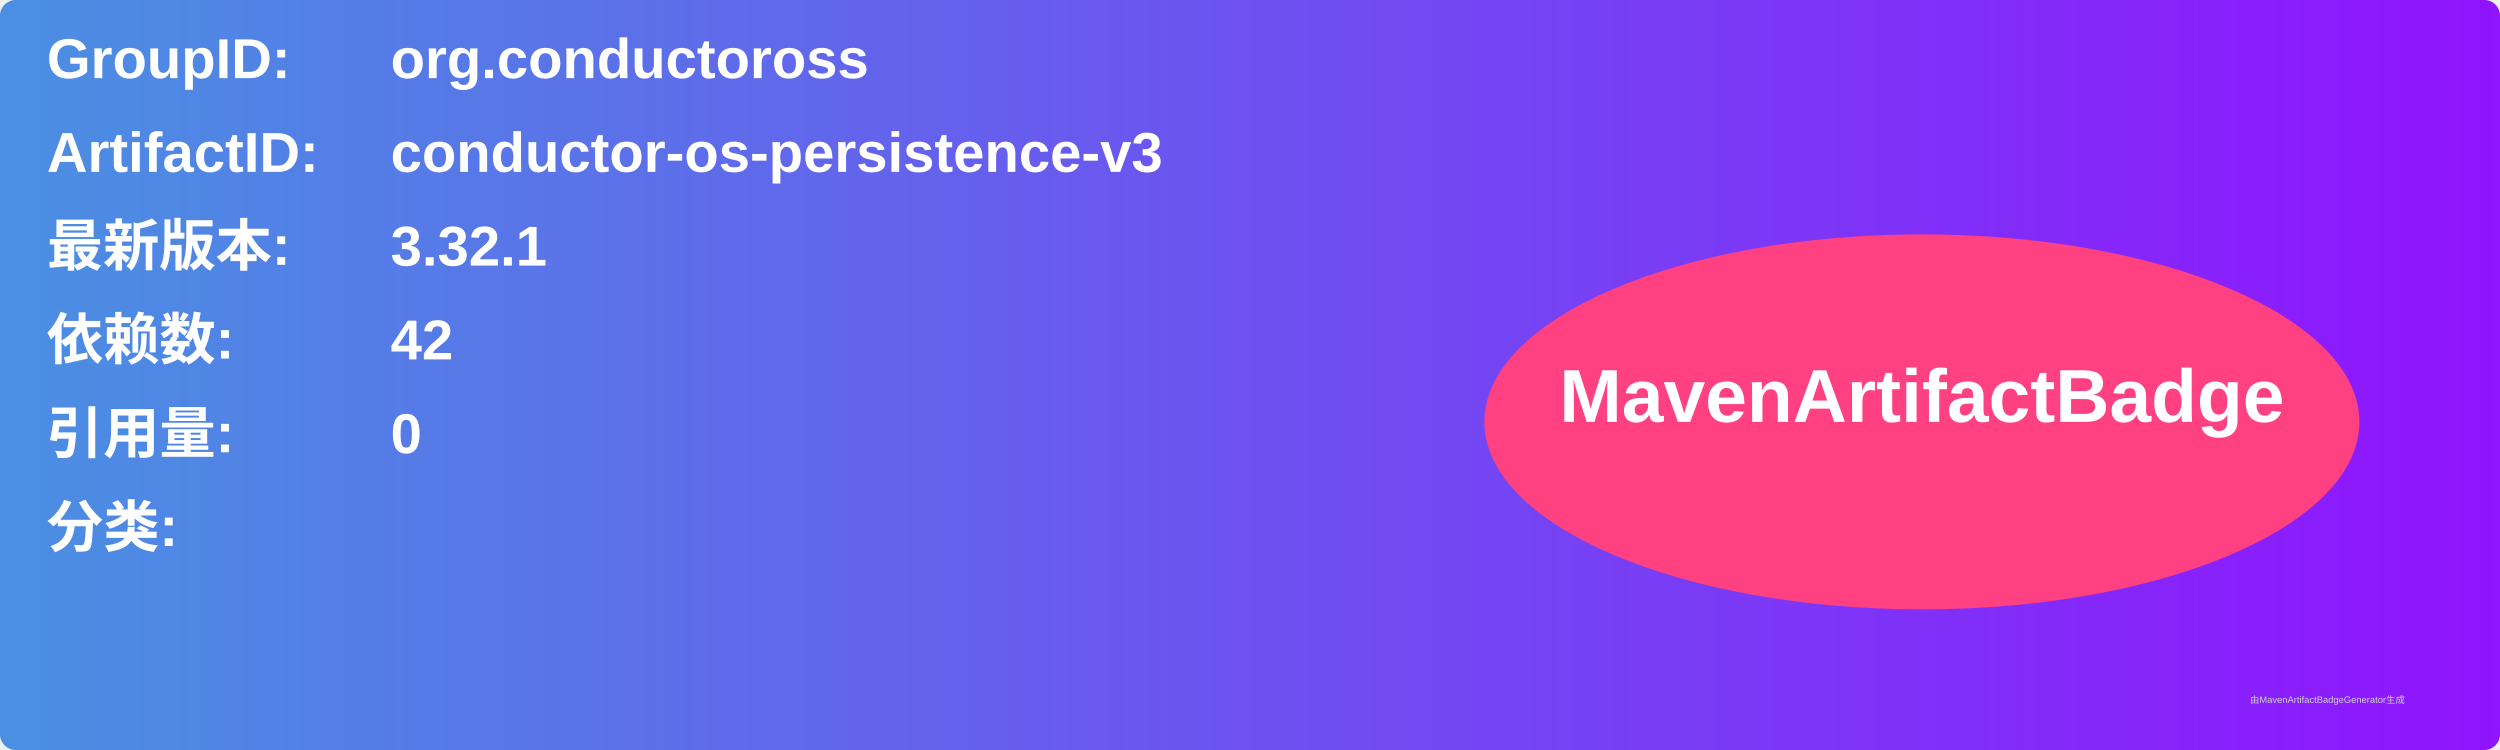
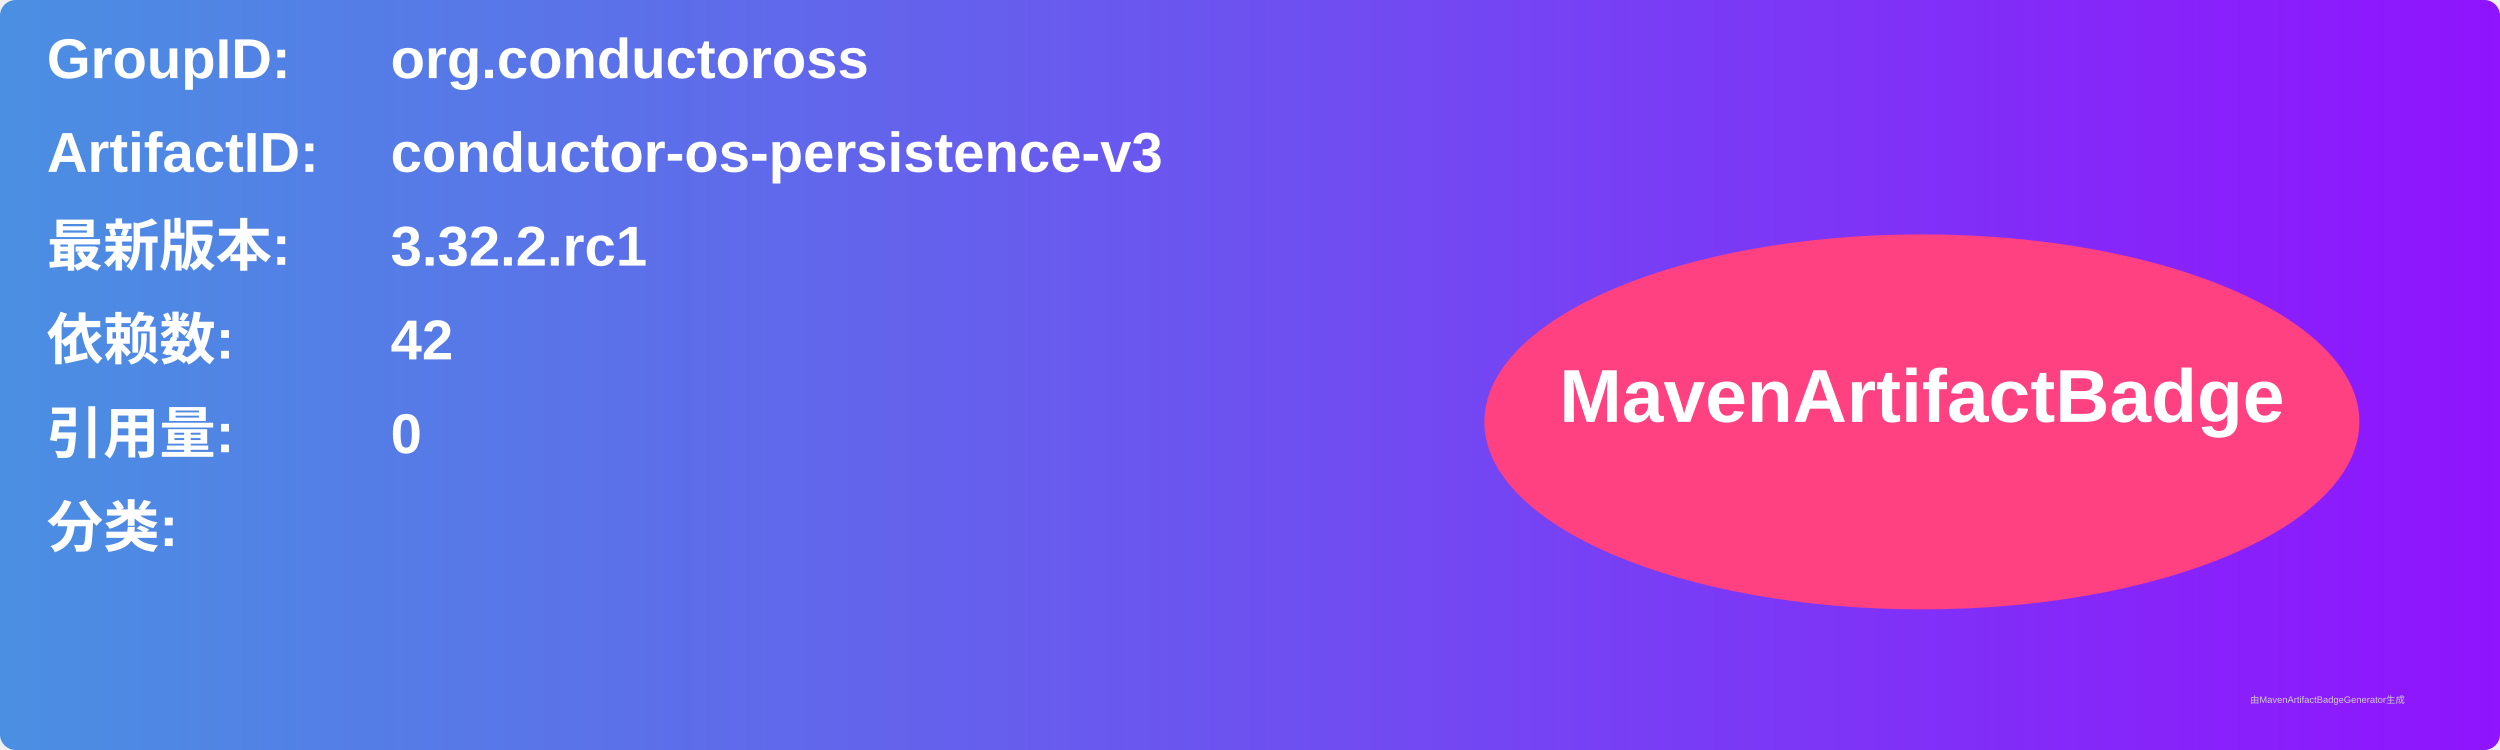
<svg xmlns="http://www.w3.org/2000/svg" width="800" height="240" viewBox="0 0 800 240">
  <linearGradient id="grad" x1="0%" y1="0%" x2="100%" y2="0%">
    <stop offset="0%" stop-color="#4a90e2" />
    <stop offset="100%" stop-color="#9013fe" />
  </linearGradient>
  <rect width="100%" height="100%" rx="5" ry="5" fill="url(#grad)" />
  <g transform="translate(15, 15)">
    <text x="0" y="10" font-family="Arial" font-size="18" fill="white" font-weight="bold" width="260">GroupID:</text>
    <text x="110" y="10" font-family="Arial" font-size="18" fill="white" font-weight="bold" width="460">org.conductoross</text>
    <text x="0" y="40" font-family="Arial" font-size="18" fill="white" font-weight="bold" width="260">ArtifactID:</text>
    <text x="110" y="40" font-family="Arial" font-size="18" fill="white" font-weight="bold" width="460">conductor-os-persistence-v3</text>
    <text x="0" y="70" font-family="Arial" font-size="18" fill="white" font-weight="bold">最新版本:</text>
    <text x="110" y="70" font-family="Arial" font-size="18" fill="white" font-weight="bold">
-       <tspan font-weight="bold">3.32.1</tspan>
+       <tspan font-weight="bold">3.32.2.rc1</tspan>
    </text>
    <text x="0" y="100" font-family="Arial" font-size="18" fill="white" font-weight="bold">依赖数: </text>
    <text x="110" y="100" font-family="Arial" font-size="18" fill="white">
      <tspan font-weight="bold">42</tspan>
    </text>
    <text x="0" y="130" font-family="Arial" font-size="18" fill="white" font-weight="bold">引用量: </text>
    <text x="110" y="130" font-family="Arial" font-size="18" fill="white">
      <tspan font-weight="bold">0</tspan>
    </text>
    <text x="0" y="160" font-family="Arial" font-size="18" fill="white" font-weight="bold">分类:</text>
    <text x="10" y="190" font-family="Arial" font-size="10" fill="white">
      <tspan font-weight="bold" />
    </text>
    <ellipse cx="600" cy="120" rx="140" ry="60" fill="#ff4081" />
    <text x="600" y="120" text-anchor="middle" font-family="Arial" font-size="24" fill="white" font-weight="bold">MavenArtifactBadge</text>
  </g>
  <text x="720" y="225" font-family="Arial" font-size="3" fill="#d0d0d0">由MavenArtifactBadgeGenerator生成</text>
</svg>
